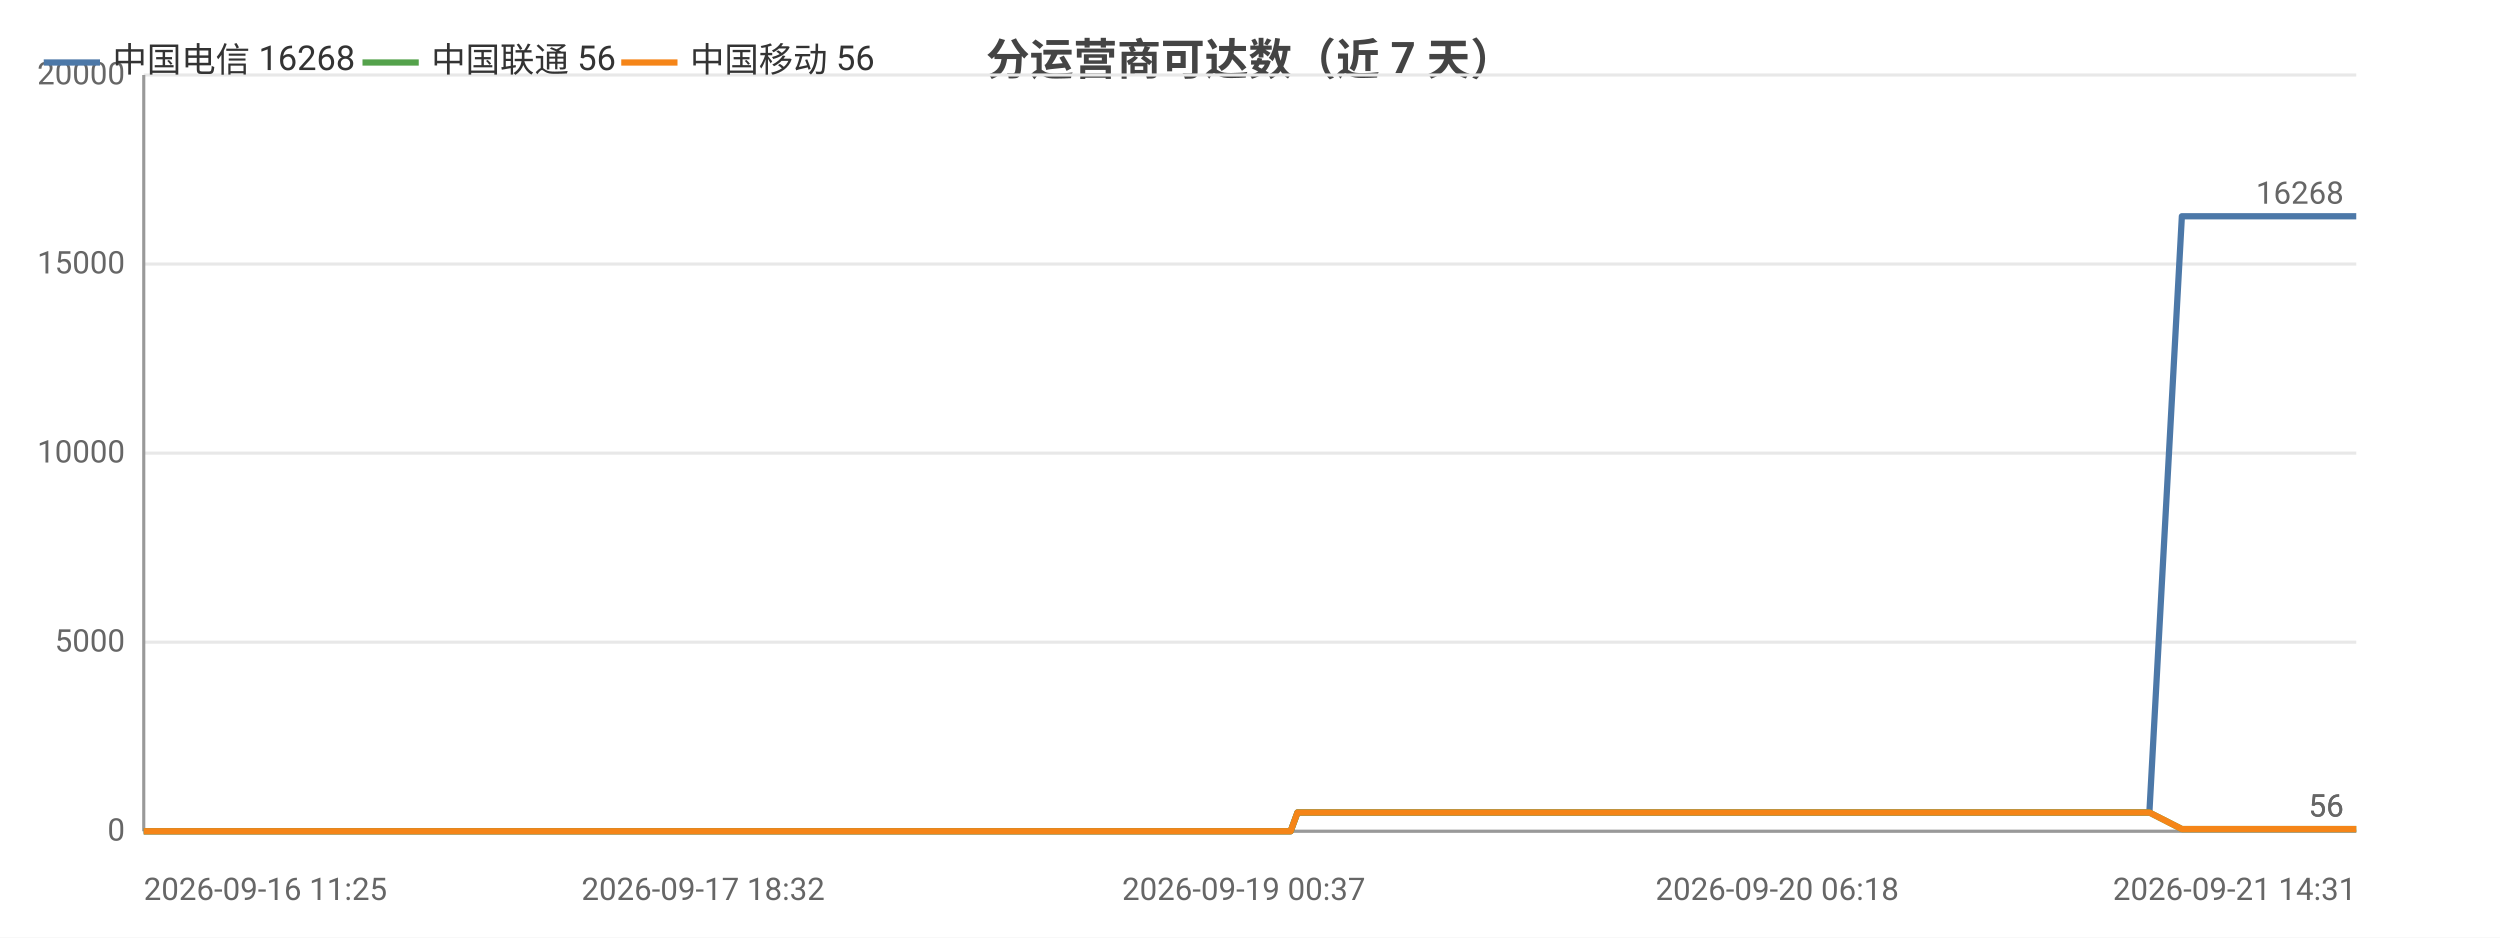
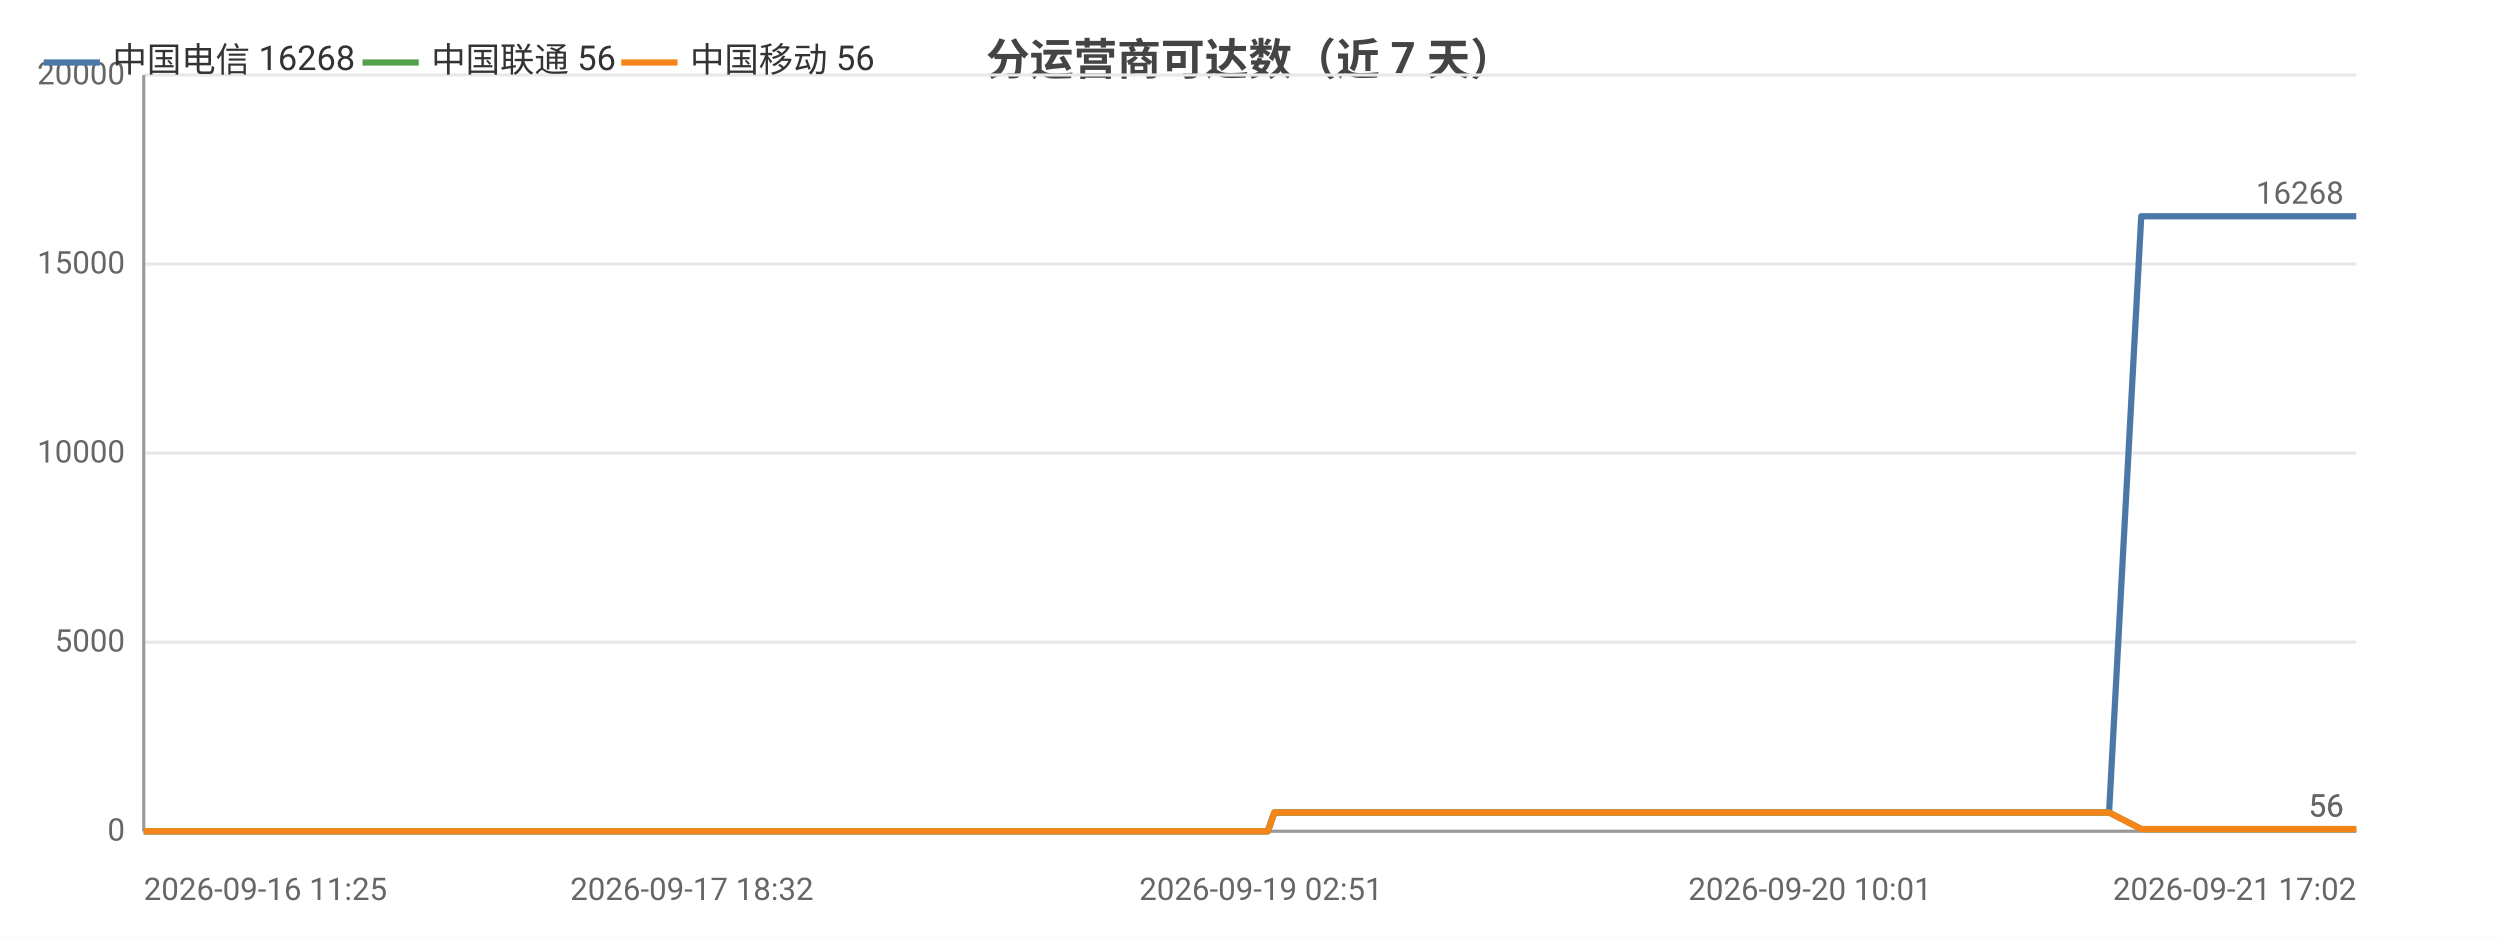
<svg xmlns="http://www.w3.org/2000/svg" width="800" height="300" viewBox="0 0 800 300">
  <rect width="800" height="300" fill="#ffffff" />
  <style>text{font-family:system-ui,-apple-system,'Segoe UI',Roboto,'PingFang SC','Microsoft YaHei','Noto Sans CJK SC',sans-serif}.g{stroke:#e8e8e8;stroke-width:1}.a{stroke:#999;stroke-width:1}.t{font-size:10px;fill:#666}.m{font-size:10px;text-anchor:middle;fill:#666}.e{font-size:10px;text-anchor:end;fill:#666}.l{font-size:11px;fill:#333}.tt{font-size:14px;font-weight:600;text-anchor:middle;fill:#444}.em{font-size:13px;text-anchor:middle;fill:#999}</style>
  <text class="tt" x="400.0" y="24">分运营商可达数（近 7 天）</text>
  <line class="g" x1="46" y1="266" x2="754" y2="266" />
  <text class="e" x="40" y="269">0</text>
  <line class="g" x1="46" y1="205.5" x2="754" y2="205.5" />
  <text class="e" x="40" y="208.5">5000</text>
  <line class="g" x1="46" y1="145" x2="754" y2="145" />
  <text class="e" x="40" y="148">10000</text>
  <line class="g" x1="46" y1="84.5" x2="754" y2="84.5" />
  <text class="e" x="40" y="87.5">15000</text>
  <line class="g" x1="46" y1="24" x2="754" y2="24" />
  <text class="e" x="40" y="27">20000</text>
  <line class="a" x1="46" y1="24" x2="46" y2="266" />
  <line class="a" x1="46" y1="266" x2="754" y2="266" />
-   <polyline fill="none" stroke="#4c78a8" stroke-width="2" stroke-linejoin="round" points="46,266 59.3,266 64.1,266 64.1,266 74.1,266 74.2,266 76.8,266 86.3,266 91.6,266 91.7,266 95.7,266 105.2,266 110.4,266 110.4,266 112.0,266 119.0,266 119.0,266 123.4,266 130.2,266 132.5,266 133.2,266 146.4,266 148.5,266 159.9,266 162.6,266 164.2,266 167.4,266 169.1,266 169.2,266 170.0,266 170.9,266 173.6,266 176.1,266 178.1,266 185.1,266 188.7,266 197.6,266 202.6,266 202.7,266 209.3,266 211.4,266 225.0,266 229.4,266 229.4,266 236.7,266 236.7,266 239.3,266 243.4,266 247.8,266 247.9,266 253.9,266 253.9,266 256.0,266 260.8,266 264.3,266 264.4,266 279.8,266 279.8,266 282.3,266 289.9,266 300.1,266 312.4,266 312.4,266 314.6,266 319.1,266 319.2,266 332.0,266 337.4,266 337.4,266 339.3,266 359.1,266 369.6,266 369.7,266 372.3,266 372.4,266 378.5,266 388.1,266 391.6,266 391.7,266 395.7,266 398.0,266 410.8,266 410.9,266 413.0,266 415.2,260.0 415.2,260.0 423.6,260.0 443.3,260.0 443.3,260.0 446.0,260.0 456.7,260.0 456.8,260.0 456.9,260.0 459.4,260.0 460.7,260.0 462.0,260.0 473.5,260.0 477.2,260.0 477.2,260.0 479.8,260.0 486.8,260.0 494.5,260.0 497.3,260.0 497.4,260.0 499.9,260.0 503.1,260.0 512.0,260.0 514.9,260.0 515.0,260.0 517.2,260.0 523.7,260.0 526.5,260.0 526.6,260.0 527.1,260.0 529.3,260.0 532.5,260.0 534.6,260.0 556.4,260.0 556.5,260.0 559.3,260.0 563.5,260.0 567.5,260.0 568.7,260.0 590.1,260.0 590.1,260.0 592.4,260.0 600.3,260.0 603.2,260.0 620.3,260.0 620.4,260.0 622.6,260.0 627.2,260.0 637.8,260.0 638.6,260.0 641.5,260.0 642.0,260.0 653.8,260.0 653.9,260.0 656.0,260.0 656.7,260.0 662.9,260.0 671.4,260.0 672.3,260.0 676.3,260.0 676.3,260.0 679.1,260.0 687.7,260.0 687.8,260.0 698.2,69.2 698.3,69.2 698.4,69.2 702.0,69.2 714.0,69.2 714.0,69.2 716.9,69.2 725.0,69.2 731.8,69.2 731.9,69.2 732.3,69.2 732.4,69.2 735.0,69.2 747.2,69.2 753.9,69.2 754,69.2" />
+   <polyline fill="none" stroke="#4c78a8" stroke-width="2" stroke-linejoin="round" points="46,266 59.0,266 63.7,266 63.8,266 73.5,266 73.6,266 76.2,266 85.5,266 90.7,266 90.7,266 94.7,266 104.0,266 109.1,266 109.1,266 110.7,266 117.5,266 117.5,266 121.8,266 128.6,266 130.8,266 131.4,266 144.4,266 146.4,266 157.6,266 160.3,266 161.8,266 165.0,266 166.6,266 166.8,266 167.5,266 168.4,266 171.0,266 173.4,266 175.5,266 182.3,266 185.8,266 194.5,266 199.5,266 199.6,266 206.1,266 208.1,266 221.4,266 225.7,266 225.8,266 232.9,266 232.9,266 235.5,266 239.4,266 243.8,266 243.8,266 249.7,266 249.7,266 251.8,266 256.5,266 259.9,266 260.0,266 275.1,266 275.1,266 277.6,266 285.0,266 295.1,266 307.0,266 307.1,266 309.2,266 313.7,266 313.7,266 326.3,266 331.5,266 331.6,266 333.4,266 352.9,266 363.1,266 363.2,266 365.8,266 365.9,266 371.9,266 381.2,266 384.7,266 384.7,266 388.7,266 390.9,266 403.5,266 403.6,266 405.7,266 407.8,260.0 407.8,260.0 416.1,260.0 435.3,260.0 435.4,260.0 438.0,260.0 448.5,260.0 448.6,260.0 448.6,260.0 451.1,260.0 452.3,260.0 453.7,260.0 465.0,260.0 468.6,260.0 468.6,260.0 471.1,260.0 477.9,260.0 485.5,260.0 488.3,260.0 488.3,260.0 490.8,260.0 494.0,260.0 502.7,260.0 505.5,260.0 505.6,260.0 507.7,260.0 514.2,260.0 516.9,260.0 516.9,260.0 517.4,260.0 519.6,260.0 522.8,260.0 524.8,260.0 546.2,260.0 546.3,260.0 549.0,260.0 553.1,260.0 557.1,260.0 558.2,260.0 579.2,260.0 579.2,260.0 581.5,260.0 589.2,260.0 592.1,260.0 608.8,260.0 608.8,260.0 611.1,260.0 615.5,260.0 625.9,260.0 626.7,260.0 629.6,260.0 630.0,260.0 641.6,260.0 641.7,260.0 643.8,260.0 644.4,260.0 650.6,260.0 658.9,260.0 659.7,260.0 663.6,260.0 663.7,260.0 666.4,260.0 674.9,260.0 674.9,260.0 685.2,69.2 685.2,69.2 685.3,69.2 688.8,69.2 700.6,69.2 700.7,69.2 703.5,69.2 711.4,69.2 718.1,69.2 718.1,69.2 718.6,69.2 718.6,69.2 721.1,69.2 733.1,69.2 739.8,69.2 739.8,69.2 754,69.2" />
  <circle cx="46" cy="266" r="4" fill="transparent" />
-   <circle cx="91.7" cy="266" r="4" fill="transparent" />
-   <circle cx="123.4" cy="266" r="4" fill="transparent" />
-   <circle cx="167.4" cy="266" r="4" fill="transparent" />
-   <circle cx="185.1" cy="266" r="4" fill="transparent" />
-   <circle cx="229.4" cy="266" r="4" fill="transparent" />
-   <circle cx="253.9" cy="266" r="4" fill="transparent" />
-   <circle cx="300.1" cy="266" r="4" fill="transparent" />
-   <circle cx="339.3" cy="266" r="4" fill="transparent" />
-   <circle cx="391.6" cy="266" r="4" fill="transparent" />
-   <circle cx="423.6" cy="260.0" r="4" fill="transparent" />
-   <circle cx="460.7" cy="260.0" r="4" fill="transparent" />
-   <circle cx="497.4" cy="260.0" r="4" fill="transparent" />
-   <circle cx="526.6" cy="260.0" r="4" fill="transparent" />
-   <circle cx="563.5" cy="260.0" r="4" fill="transparent" />
-   <circle cx="620.4" cy="260.0" r="4" fill="transparent" />
-   <circle cx="653.9" cy="260.0" r="4" fill="transparent" />
-   <circle cx="687.7" cy="260.0" r="4" fill="transparent" />
-   <circle cx="716.9" cy="69.2" r="4" fill="transparent" />
+   <circle cx="90.7" cy="266" r="4" fill="transparent" />
+   <circle cx="121.8" cy="266" r="4" fill="transparent" />
+   <circle cx="165.0" cy="266" r="4" fill="transparent" />
+   <circle cx="185.8" cy="266" r="4" fill="transparent" />
+   <circle cx="225.8" cy="266" r="4" fill="transparent" />
+   <circle cx="251.8" cy="266" r="4" fill="transparent" />
+   <circle cx="295.1" cy="266" r="4" fill="transparent" />
+   <circle cx="333.4" cy="266" r="4" fill="transparent" />
+   <circle cx="384.7" cy="266" r="4" fill="transparent" />
+   <circle cx="416.1" cy="260.0" r="4" fill="transparent" />
+   <circle cx="453.7" cy="260.0" r="4" fill="transparent" />
+   <circle cx="490.8" cy="260.0" r="4" fill="transparent" />
+   <circle cx="516.9" cy="260.0" r="4" fill="transparent" />
+   <circle cx="557.1" cy="260.0" r="4" fill="transparent" />
+   <circle cx="608.8" cy="260.0" r="4" fill="transparent" />
+   <circle cx="643.8" cy="260.0" r="4" fill="transparent" />
+   <circle cx="674.9" cy="260.0" r="4" fill="transparent" />
+   <circle cx="711.4" cy="69.2" r="4" fill="transparent" />
  <circle cx="754" cy="69.2" r="4" fill="transparent" />
  <text class="t" x="750" y="65.2" text-anchor="end" fill="#4c78a8">16268</text>
-   <polyline fill="none" stroke="#54a24b" stroke-width="2" stroke-linejoin="round" points="46,266 59.3,266 64.1,266 64.1,266 74.1,266 74.2,266 76.8,266 86.3,266 91.6,266 91.7,266 95.7,266 105.2,266 110.4,266 110.4,266 112.0,266 119.0,266 119.0,266 123.4,266 130.2,266 132.5,266 133.2,266 146.4,266 148.5,266 159.9,266 162.6,266 164.2,266 167.4,266 169.1,266 169.2,266 170.0,266 170.9,266 173.6,266 176.1,266 178.1,266 185.1,266 188.7,266 197.6,266 202.6,266 202.7,266 209.3,266 211.4,266 225.0,266 229.4,266 229.4,266 236.7,266 236.7,266 239.3,266 243.4,266 247.8,266 247.9,266 253.9,266 253.9,266 256.0,266 260.8,266 264.3,266 264.4,266 279.8,266 279.8,266 282.3,266 289.9,266 300.1,266 312.4,266 312.4,266 314.6,266 319.1,266 319.2,266 332.0,266 337.4,266 337.4,266 339.3,266 359.1,266 369.6,266 369.7,266 372.3,266 372.4,266 378.5,266 388.1,266 391.6,266 391.7,266 395.7,266 398.0,266 410.8,266 410.9,266 413.0,266 415.2,260.0 415.2,260.0 423.6,260.0 443.3,260.0 443.3,260.0 446.0,260.0 456.7,260.0 456.8,260.0 456.9,260.0 459.4,260.0 460.7,260.0 462.0,260.0 473.5,260.0 477.2,260.0 477.2,260.0 479.8,260.0 486.8,260.0 494.5,260.0 497.3,260.0 497.4,260.0 499.9,260.0 503.1,260.0 512.0,260.0 514.9,260.0 515.0,260.0 517.2,260.0 523.7,260.0 526.5,260.0 526.6,260.0 527.1,260.0 529.3,260.0 532.5,260.0 534.6,260.0 556.4,260.0 556.5,260.0 559.3,260.0 563.5,260.0 567.5,260.0 568.7,260.0 590.1,260.0 590.1,260.0 592.4,260.0 600.3,260.0 603.2,260.0 620.3,260.0 620.4,260.0 622.6,260.0 627.2,260.0 637.8,260.0 638.6,260.0 641.5,260.0 642.0,260.0 653.8,260.0 653.9,260.0 656.0,260.0 656.7,260.0 662.9,260.0 671.4,260.0 672.3,260.0 676.3,260.0 676.3,260.0 679.1,260.0 687.7,260.0 687.8,260.0 698.2,265.3 698.3,265.3 698.4,265.3 702.0,265.3 714.0,265.3 714.0,265.3 716.9,265.3 725.0,265.3 731.8,265.3 731.9,265.3 732.3,265.3 732.4,265.3 735.0,265.3 747.2,265.3 753.9,265.3 754,265.3" />
+   <polyline fill="none" stroke="#54a24b" stroke-width="2" stroke-linejoin="round" points="46,266 59.0,266 63.7,266 63.8,266 73.5,266 73.6,266 76.2,266 85.5,266 90.7,266 90.7,266 94.7,266 104.0,266 109.1,266 109.1,266 110.7,266 117.5,266 117.5,266 121.8,266 128.6,266 130.8,266 131.4,266 144.4,266 146.4,266 157.6,266 160.3,266 161.8,266 165.0,266 166.6,266 166.8,266 167.5,266 168.4,266 171.0,266 173.4,266 175.5,266 182.3,266 185.8,266 194.5,266 199.5,266 199.6,266 206.1,266 208.1,266 221.4,266 225.7,266 225.8,266 232.9,266 232.9,266 235.5,266 239.4,266 243.8,266 243.8,266 249.7,266 249.7,266 251.8,266 256.5,266 259.9,266 260.0,266 275.1,266 275.1,266 277.6,266 285.0,266 295.1,266 307.0,266 307.1,266 309.2,266 313.7,266 313.7,266 326.3,266 331.5,266 331.6,266 333.4,266 352.9,266 363.1,266 363.2,266 365.8,266 365.9,266 371.9,266 381.2,266 384.7,266 384.7,266 388.7,266 390.9,266 403.5,266 403.6,266 405.7,266 407.8,260.0 407.8,260.0 416.1,260.0 435.3,260.0 435.4,260.0 438.0,260.0 448.5,260.0 448.6,260.0 448.6,260.0 451.1,260.0 452.3,260.0 453.7,260.0 465.0,260.0 468.6,260.0 468.6,260.0 471.1,260.0 477.9,260.0 485.5,260.0 488.3,260.0 488.3,260.0 490.8,260.0 494.0,260.0 502.7,260.0 505.5,260.0 505.6,260.0 507.7,260.0 514.2,260.0 516.9,260.0 516.9,260.0 517.4,260.0 519.6,260.0 522.8,260.0 524.8,260.0 546.2,260.0 546.3,260.0 549.0,260.0 553.1,260.0 557.1,260.0 558.2,260.0 579.2,260.0 579.2,260.0 581.5,260.0 589.2,260.0 592.1,260.0 608.8,260.0 608.8,260.0 611.1,260.0 615.5,260.0 625.9,260.0 626.7,260.0 629.6,260.0 630.0,260.0 641.6,260.0 641.7,260.0 643.8,260.0 644.4,260.0 650.6,260.0 658.9,260.0 659.7,260.0 663.6,260.0 663.7,260.0 666.4,260.0 674.9,260.0 674.9,260.0 685.2,265.3 685.2,265.3 685.3,265.3 688.8,265.3 700.6,265.3 700.7,265.3 703.5,265.3 711.4,265.3 718.1,265.3 718.1,265.3 718.6,265.3 718.6,265.3 721.1,265.3 733.1,265.3 739.8,265.3 739.8,265.3 754,265.3" />
  <circle cx="46" cy="266" r="4" fill="transparent" />
-   <circle cx="91.7" cy="266" r="4" fill="transparent" />
-   <circle cx="123.4" cy="266" r="4" fill="transparent" />
-   <circle cx="167.4" cy="266" r="4" fill="transparent" />
-   <circle cx="185.1" cy="266" r="4" fill="transparent" />
-   <circle cx="229.4" cy="266" r="4" fill="transparent" />
-   <circle cx="253.9" cy="266" r="4" fill="transparent" />
-   <circle cx="300.1" cy="266" r="4" fill="transparent" />
-   <circle cx="339.3" cy="266" r="4" fill="transparent" />
-   <circle cx="391.6" cy="266" r="4" fill="transparent" />
-   <circle cx="423.6" cy="260.0" r="4" fill="transparent" />
-   <circle cx="460.7" cy="260.0" r="4" fill="transparent" />
-   <circle cx="497.4" cy="260.0" r="4" fill="transparent" />
-   <circle cx="526.6" cy="260.0" r="4" fill="transparent" />
-   <circle cx="563.5" cy="260.0" r="4" fill="transparent" />
-   <circle cx="620.4" cy="260.0" r="4" fill="transparent" />
-   <circle cx="653.9" cy="260.0" r="4" fill="transparent" />
-   <circle cx="687.7" cy="260.0" r="4" fill="transparent" />
-   <circle cx="716.9" cy="265.3" r="4" fill="transparent" />
+   <circle cx="90.7" cy="266" r="4" fill="transparent" />
+   <circle cx="121.8" cy="266" r="4" fill="transparent" />
+   <circle cx="165.0" cy="266" r="4" fill="transparent" />
+   <circle cx="185.8" cy="266" r="4" fill="transparent" />
+   <circle cx="225.8" cy="266" r="4" fill="transparent" />
+   <circle cx="251.8" cy="266" r="4" fill="transparent" />
+   <circle cx="295.1" cy="266" r="4" fill="transparent" />
+   <circle cx="333.4" cy="266" r="4" fill="transparent" />
+   <circle cx="384.7" cy="266" r="4" fill="transparent" />
+   <circle cx="416.1" cy="260.0" r="4" fill="transparent" />
+   <circle cx="453.7" cy="260.0" r="4" fill="transparent" />
+   <circle cx="490.8" cy="260.0" r="4" fill="transparent" />
+   <circle cx="516.9" cy="260.0" r="4" fill="transparent" />
+   <circle cx="557.1" cy="260.0" r="4" fill="transparent" />
+   <circle cx="608.8" cy="260.0" r="4" fill="transparent" />
+   <circle cx="643.8" cy="260.0" r="4" fill="transparent" />
+   <circle cx="674.9" cy="260.0" r="4" fill="transparent" />
+   <circle cx="711.4" cy="265.3" r="4" fill="transparent" />
  <circle cx="754" cy="265.3" r="4" fill="transparent" />
  <text class="t" x="750" y="261.3" text-anchor="end" fill="#54a24b">56</text>
-   <polyline fill="none" stroke="#f58518" stroke-width="2" stroke-linejoin="round" points="46,266 59.3,266 64.1,266 64.1,266 74.1,266 74.2,266 76.8,266 86.3,266 91.6,266 91.7,266 95.7,266 105.2,266 110.4,266 110.4,266 112.0,266 119.0,266 119.0,266 123.4,266 130.2,266 132.5,266 133.2,266 146.4,266 148.5,266 159.9,266 162.6,266 164.2,266 167.4,266 169.1,266 169.2,266 170.0,266 170.9,266 173.6,266 176.1,266 178.1,266 185.1,266 188.7,266 197.6,266 202.6,266 202.7,266 209.3,266 211.4,266 225.0,266 229.4,266 229.4,266 236.7,266 236.7,266 239.3,266 243.4,266 247.8,266 247.9,266 253.9,266 253.9,266 256.0,266 260.8,266 264.3,266 264.4,266 279.8,266 279.8,266 282.3,266 289.9,266 300.1,266 312.4,266 312.4,266 314.6,266 319.1,266 319.2,266 332.0,266 337.4,266 337.4,266 339.3,266 359.1,266 369.6,266 369.7,266 372.3,266 372.4,266 378.5,266 388.1,266 391.6,266 391.7,266 395.7,266 398.0,266 410.8,266 410.9,266 413.0,266 415.2,260.0 415.2,260.0 423.6,260.0 443.3,260.0 443.3,260.0 446.0,260.0 456.7,260.0 456.8,260.0 456.9,260.0 459.4,260.0 460.7,260.0 462.0,260.0 473.5,260.0 477.2,260.0 477.2,260.0 479.8,260.0 486.8,260.0 494.5,260.0 497.3,260.0 497.4,260.0 499.9,260.0 503.1,260.0 512.0,260.0 514.9,260.0 515.0,260.0 517.2,260.0 523.7,260.0 526.5,260.0 526.6,260.0 527.1,260.0 529.3,260.0 532.5,260.0 534.6,260.0 556.4,260.0 556.5,260.0 559.3,260.0 563.5,260.0 567.5,260.0 568.7,260.0 590.1,260.0 590.1,260.0 592.4,260.0 600.3,260.0 603.2,260.0 620.3,260.0 620.4,260.0 622.6,260.0 627.2,260.0 637.8,260.0 638.6,260.0 641.5,260.0 642.0,260.0 653.8,260.0 653.9,260.0 656.0,260.0 656.7,260.0 662.9,260.0 671.4,260.0 672.3,260.0 676.3,260.0 676.3,260.0 679.1,260.0 687.7,260.0 687.8,260.0 698.2,265.3 698.3,265.3 698.4,265.3 702.0,265.3 714.0,265.3 714.0,265.3 716.9,265.3 725.0,265.3 731.8,265.3 731.9,265.3 732.3,265.3 732.4,265.3 735.0,265.3 747.2,265.3 753.9,265.3 754,265.3" />
+   <polyline fill="none" stroke="#f58518" stroke-width="2" stroke-linejoin="round" points="46,266 59.0,266 63.7,266 63.8,266 73.5,266 73.6,266 76.2,266 85.5,266 90.7,266 90.7,266 94.7,266 104.0,266 109.1,266 109.1,266 110.7,266 117.5,266 117.5,266 121.8,266 128.6,266 130.8,266 131.4,266 144.4,266 146.4,266 157.6,266 160.3,266 161.8,266 165.0,266 166.6,266 166.8,266 167.5,266 168.4,266 171.0,266 173.4,266 175.5,266 182.3,266 185.8,266 194.5,266 199.5,266 199.6,266 206.1,266 208.1,266 221.4,266 225.7,266 225.8,266 232.9,266 232.9,266 235.5,266 239.4,266 243.8,266 243.8,266 249.7,266 249.7,266 251.8,266 256.5,266 259.9,266 260.0,266 275.1,266 275.1,266 277.6,266 285.0,266 295.1,266 307.0,266 307.1,266 309.2,266 313.7,266 313.7,266 326.3,266 331.5,266 331.6,266 333.4,266 352.9,266 363.1,266 363.2,266 365.8,266 365.9,266 371.9,266 381.2,266 384.7,266 384.7,266 388.7,266 390.9,266 403.5,266 403.6,266 405.7,266 407.8,260.0 407.8,260.0 416.1,260.0 435.3,260.0 435.4,260.0 438.0,260.0 448.5,260.0 448.6,260.0 448.6,260.0 451.1,260.0 452.3,260.0 453.7,260.0 465.0,260.0 468.6,260.0 468.6,260.0 471.1,260.0 477.9,260.0 485.5,260.0 488.3,260.0 488.3,260.0 490.8,260.0 494.0,260.0 502.7,260.0 505.5,260.0 505.6,260.0 507.7,260.0 514.2,260.0 516.9,260.0 516.9,260.0 517.4,260.0 519.6,260.0 522.8,260.0 524.8,260.0 546.2,260.0 546.3,260.0 549.0,260.0 553.1,260.0 557.1,260.0 558.2,260.0 579.2,260.0 579.2,260.0 581.5,260.0 589.2,260.0 592.1,260.0 608.8,260.0 608.8,260.0 611.1,260.0 615.5,260.0 625.9,260.0 626.7,260.0 629.6,260.0 630.0,260.0 641.6,260.0 641.7,260.0 643.8,260.0 644.4,260.0 650.6,260.0 658.9,260.0 659.7,260.0 663.6,260.0 663.7,260.0 666.4,260.0 674.9,260.0 674.9,260.0 685.2,265.3 685.2,265.3 685.3,265.3 688.8,265.3 700.6,265.3 700.7,265.3 703.5,265.3 711.4,265.3 718.1,265.3 718.1,265.3 718.6,265.3 718.6,265.3 721.1,265.3 733.1,265.3 739.8,265.3 739.8,265.3 754,265.3" />
  <circle cx="46" cy="266" r="4" fill="transparent" />
-   <circle cx="91.7" cy="266" r="4" fill="transparent" />
-   <circle cx="123.4" cy="266" r="4" fill="transparent" />
-   <circle cx="167.4" cy="266" r="4" fill="transparent" />
-   <circle cx="185.1" cy="266" r="4" fill="transparent" />
-   <circle cx="229.4" cy="266" r="4" fill="transparent" />
-   <circle cx="253.9" cy="266" r="4" fill="transparent" />
-   <circle cx="300.1" cy="266" r="4" fill="transparent" />
-   <circle cx="339.3" cy="266" r="4" fill="transparent" />
-   <circle cx="391.6" cy="266" r="4" fill="transparent" />
-   <circle cx="423.6" cy="260.0" r="4" fill="transparent" />
-   <circle cx="460.7" cy="260.0" r="4" fill="transparent" />
-   <circle cx="497.4" cy="260.0" r="4" fill="transparent" />
-   <circle cx="526.6" cy="260.0" r="4" fill="transparent" />
-   <circle cx="563.5" cy="260.0" r="4" fill="transparent" />
-   <circle cx="620.4" cy="260.0" r="4" fill="transparent" />
-   <circle cx="653.9" cy="260.0" r="4" fill="transparent" />
-   <circle cx="687.7" cy="260.0" r="4" fill="transparent" />
-   <circle cx="716.9" cy="265.3" r="4" fill="transparent" />
+   <circle cx="90.7" cy="266" r="4" fill="transparent" />
+   <circle cx="121.8" cy="266" r="4" fill="transparent" />
+   <circle cx="165.0" cy="266" r="4" fill="transparent" />
+   <circle cx="185.8" cy="266" r="4" fill="transparent" />
+   <circle cx="225.8" cy="266" r="4" fill="transparent" />
+   <circle cx="251.8" cy="266" r="4" fill="transparent" />
+   <circle cx="295.1" cy="266" r="4" fill="transparent" />
+   <circle cx="333.4" cy="266" r="4" fill="transparent" />
+   <circle cx="384.7" cy="266" r="4" fill="transparent" />
+   <circle cx="416.1" cy="260.0" r="4" fill="transparent" />
+   <circle cx="453.7" cy="260.0" r="4" fill="transparent" />
+   <circle cx="490.8" cy="260.0" r="4" fill="transparent" />
+   <circle cx="516.9" cy="260.0" r="4" fill="transparent" />
+   <circle cx="557.1" cy="260.0" r="4" fill="transparent" />
+   <circle cx="608.8" cy="260.0" r="4" fill="transparent" />
+   <circle cx="643.8" cy="260.0" r="4" fill="transparent" />
+   <circle cx="674.9" cy="260.0" r="4" fill="transparent" />
+   <circle cx="711.4" cy="265.3" r="4" fill="transparent" />
  <circle cx="754" cy="265.3" r="4" fill="transparent" />
  <text class="t" x="750" y="261.3" text-anchor="end" fill="#f58518">56</text>
  <text class="t" x="46" y="288">2026-09-16 11:25</text>
-   <text class="m" x="225.0" y="288">2026-09-17 18:32</text>
-   <text class="m" x="398.0" y="288">2026-09-19 00:37</text>
-   <text class="m" x="568.7" y="288">2026-09-20 06:18</text>
-   <text class="e" x="754" y="288">2026-09-21 14:31</text>
+   <text class="m" x="221.4" y="288">2026-09-17 18:32</text>
+   <text class="m" x="403.5" y="288">2026-09-19 02:51</text>
+   <text class="m" x="579.2" y="288">2026-09-20 10:01</text>
+   <text class="e" x="754" y="288">2026-09-21 17:02</text>
  <line x1="14" y1="20" x2="32" y2="20" stroke="#4c78a8" stroke-width="2" />
  <text class="l" x="36" y="23">中国电信 16268</text>
  <line x1="116.0" y1="20" x2="134.0" y2="20" stroke="#54a24b" stroke-width="2" />
  <text class="l" x="138.0" y="23">中国联通 56</text>
  <line x1="198.8" y1="20" x2="216.8" y2="20" stroke="#f58518" stroke-width="2" />
  <text class="l" x="220.8" y="23">中国移动 56</text>
</svg>
